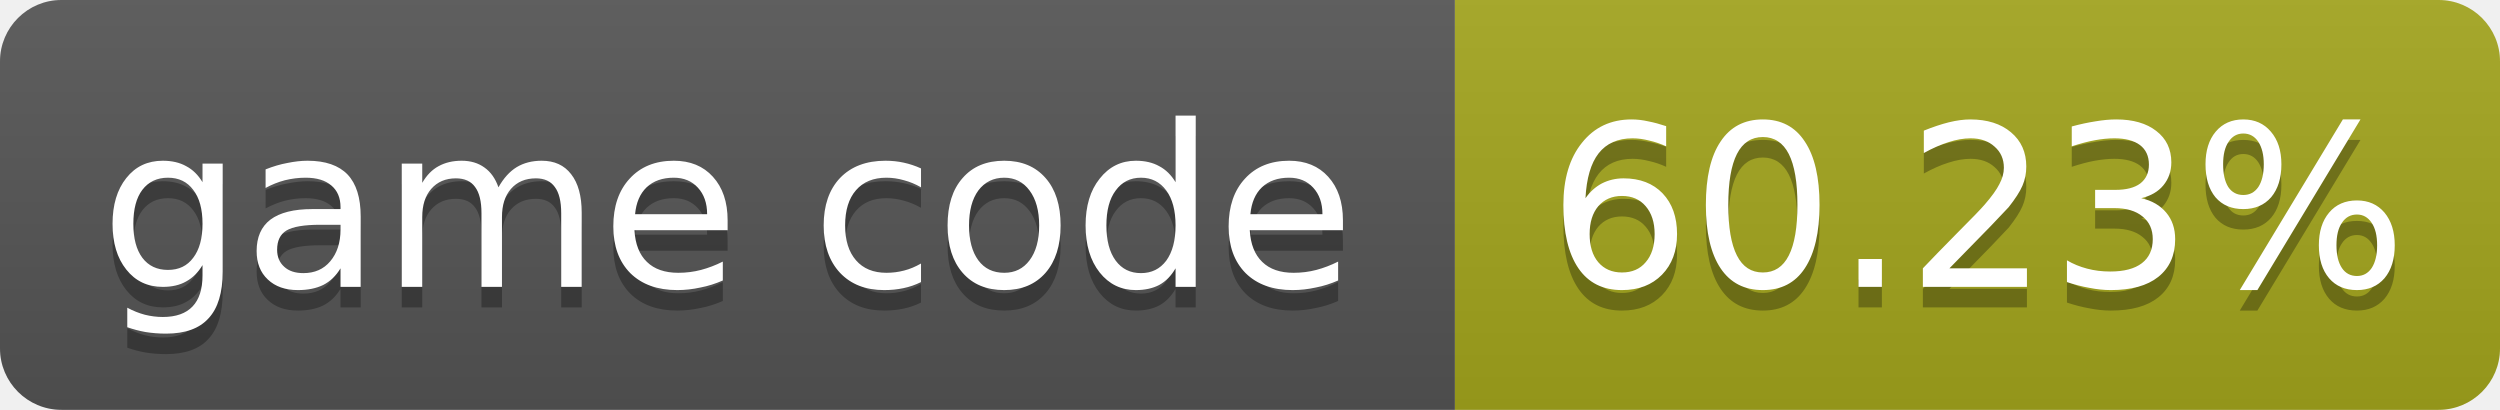
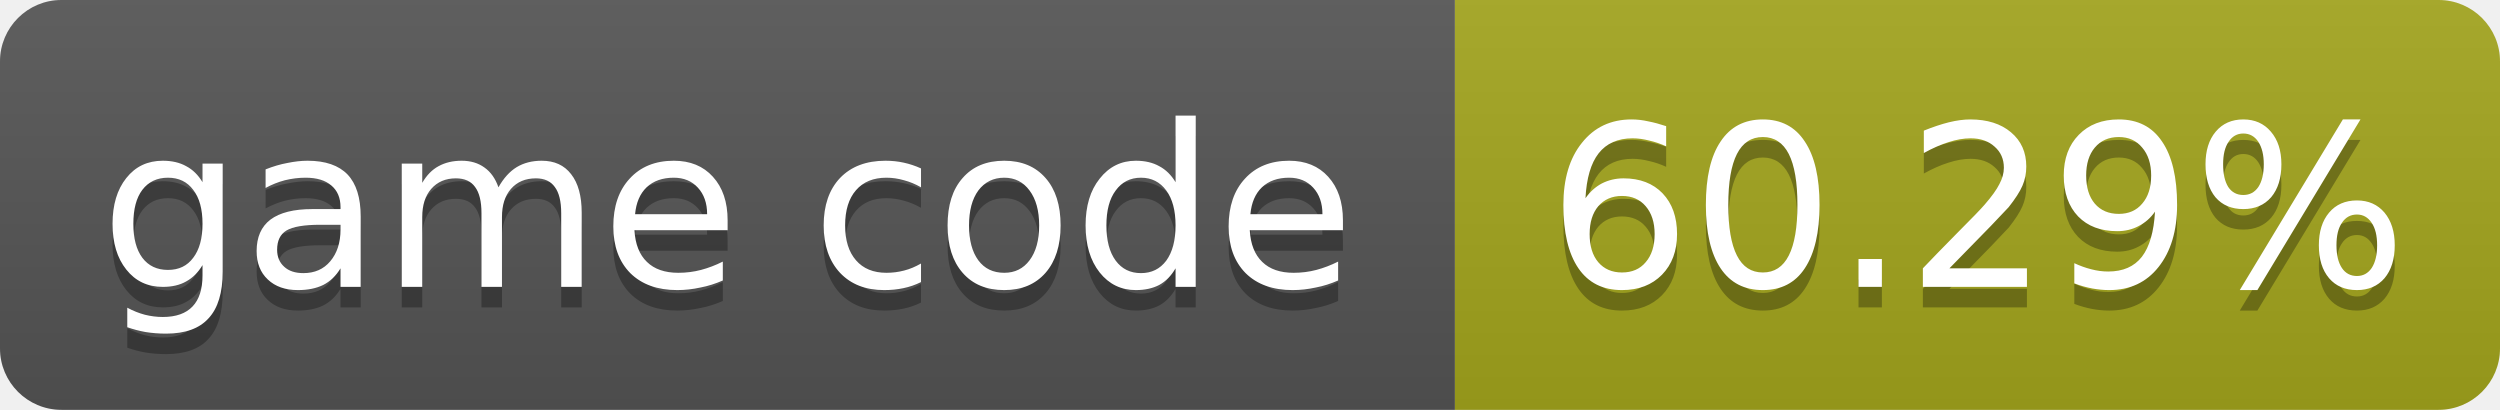
- <svg xmlns="http://www.w3.org/2000/svg" width="122" height="20" role="img" aria-label="game code: 60.23%">
+ <svg xmlns="http://www.w3.org/2000/svg" width="122" height="20" role="img" aria-label="game code: 60.29%">
  <linearGradient id="s" x2="0" y2="100%">
    <stop offset="0" stop-color="#bbb" stop-opacity=".1" />
    <stop offset="1" stop-opacity=".1" />
  </linearGradient>
  <clipPath id="r">
    <rect width="122" height="20" rx="3" fill="#fff" />
  </clipPath>
  <g clip-path="url(#r)">
    <rect width="71" height="20" fill="#555" />
    <rect x="71" width="51" height="20" fill="#a4a61d" />
    <rect width="122" height="20" fill="url(#s)" />
  </g>
  <g fill="#fff" text-anchor="middle" font-family="Verdana,Geneva,DejaVu Sans,sans-serif" font-size="11">
    <text x="35.5" y="15" fill="#010101" fill-opacity=".3">game code</text>
    <text x="35.5" y="14">game code</text>
-     <text x="96.5" y="15" fill="#010101" fill-opacity=".3">60.23%</text>
-     <text x="96.5" y="14">60.23%</text>
+     <text x="96.5" y="15" fill="#010101" fill-opacity=".3">60.29%</text>
+     <text x="96.5" y="14">60.29%</text>
  </g>
</svg>
